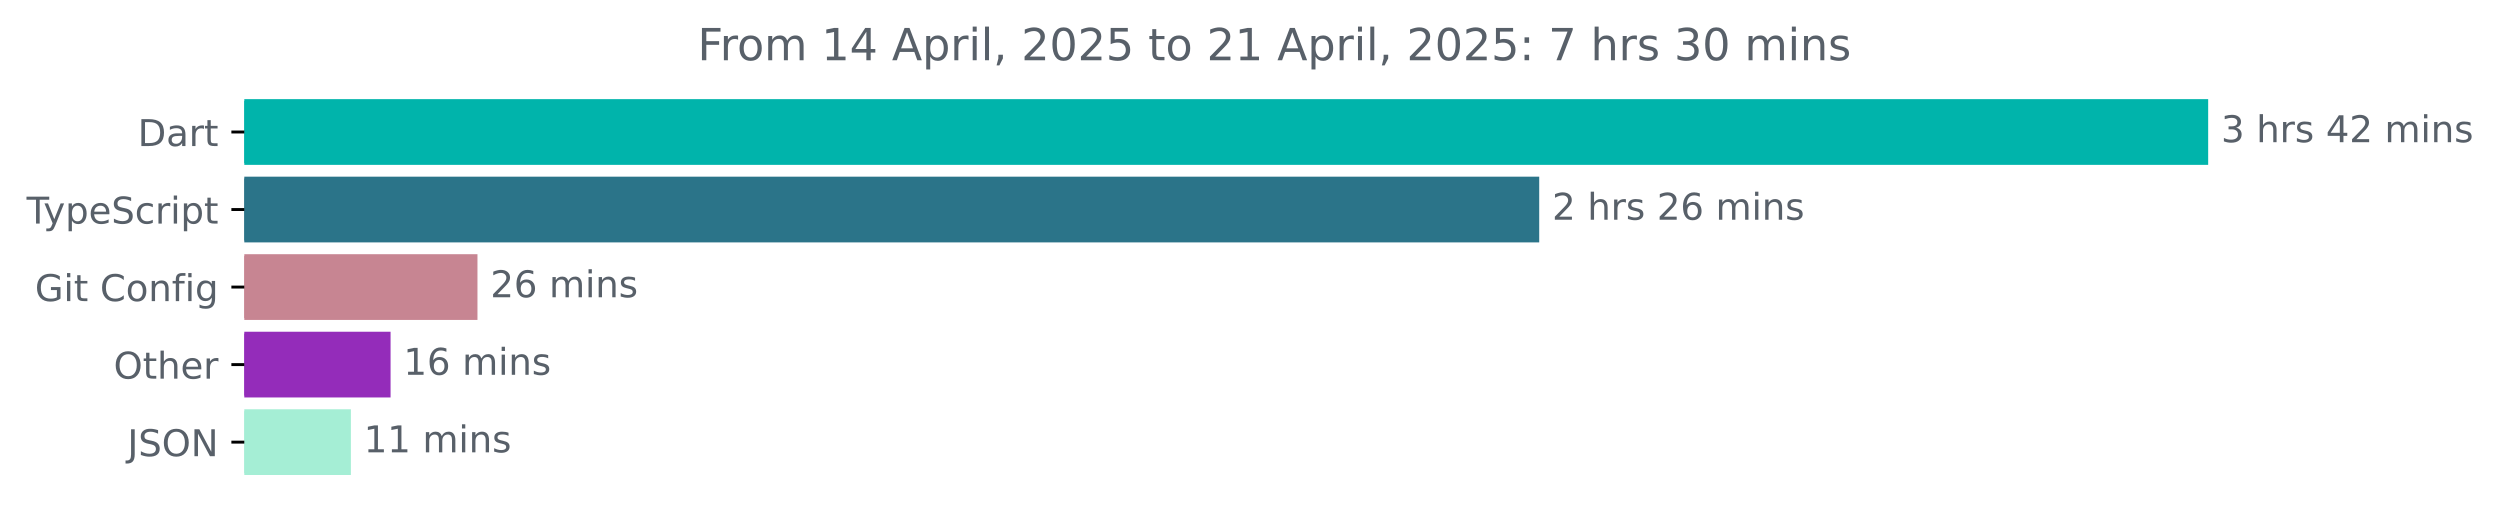
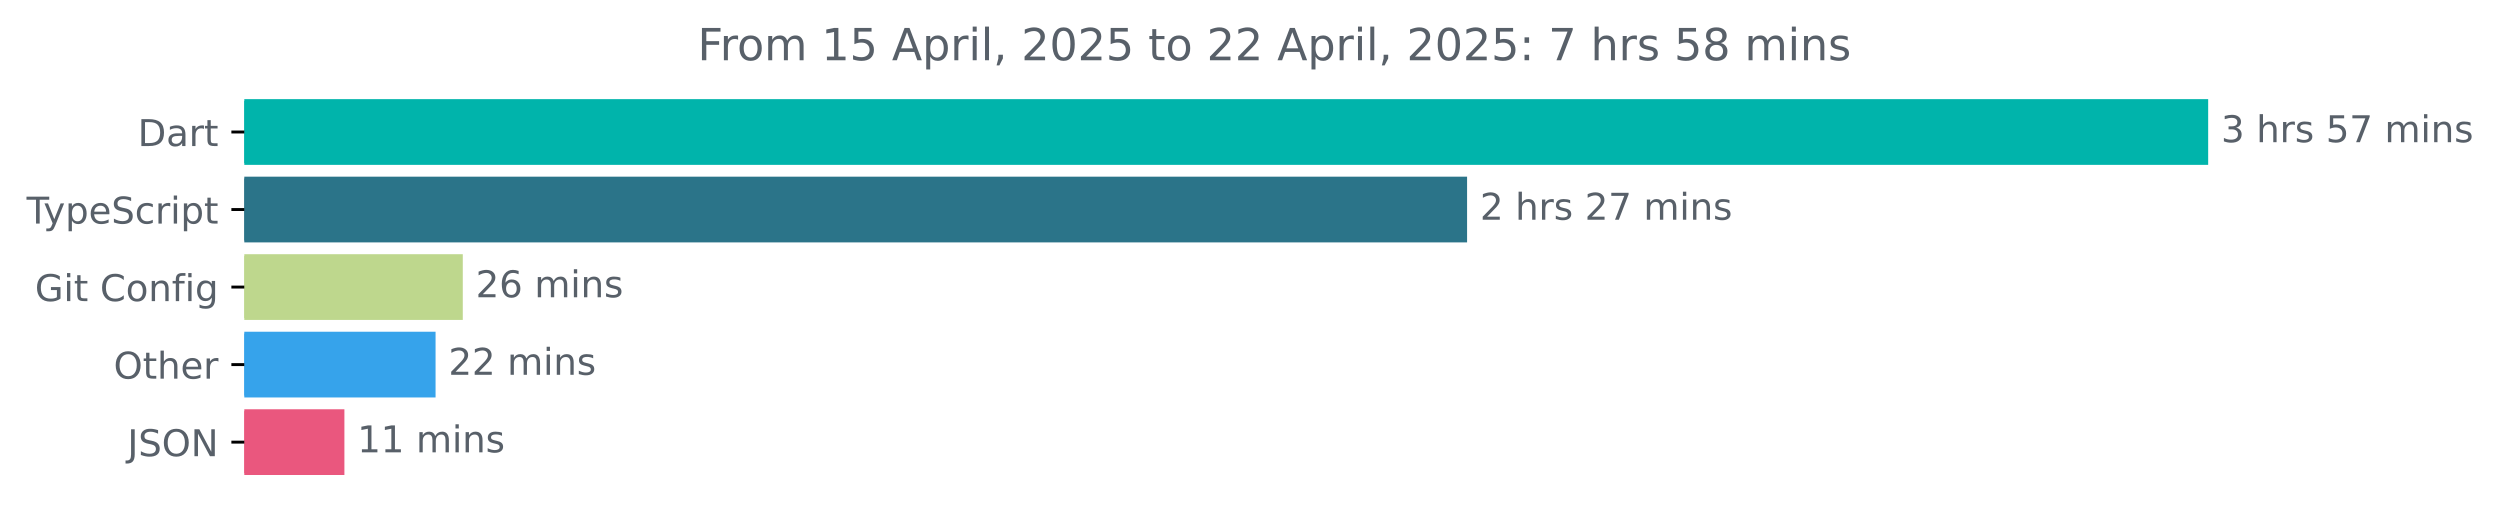
<svg xmlns="http://www.w3.org/2000/svg" xmlns:xlink="http://www.w3.org/1999/xlink" width="677.144pt" height="140.398pt" viewBox="0 0 677.144 140.398" version="1.1">
  <defs>
    <style type="text/css">*{stroke-linejoin: round; stroke-linecap: butt}</style>
  </defs>
  <g id="figure_1">
    <g id="patch_1">
      <path d="M -0 140.398  L 677.144 140.398  L 677.144 0  L -0 0  L -0 140.398  z " style="fill: none" />
    </g>
    <g id="axes_1">
      <g id="patch_2">
-         <path d="M 66.17 27.358  L 597.599 27.358  L 597.599 44.158  L 66.17 44.158  z " clip-path="url(#pc1db771aaf)" style="fill: #00b4ab; stroke: #00b4ab; stroke-linejoin: miter" />
+         <path d="M 66.17 27.358  L 597.599 27.358  L 597.599 44.158  L 66.17 44.158  z " clip-path="url(#p56472fe879)" style="fill: #00b4ab; stroke: #00b4ab; stroke-linejoin: miter" />
      </g>
      <g id="patch_3">
-         <path d="M 66.17 48.358  L 416.408 48.358  L 416.408 65.158  L 66.17 65.158  z " clip-path="url(#pc1db771aaf)" style="fill: #2b7489; stroke: #2b7489; stroke-linejoin: miter" />
+         <path d="M 66.17 48.358  L 396.87 48.358  L 396.87 65.158  L 66.17 65.158  z " clip-path="url(#p56472fe879)" style="fill: #2b7489; stroke: #2b7489; stroke-linejoin: miter" />
      </g>
      <g id="patch_4">
-         <path d="M 66.17 69.358  L 128.824 69.358  L 128.824 86.158  L 66.17 86.158  z " clip-path="url(#pc1db771aaf)" style="fill: #c78592; stroke: #c78592; stroke-linejoin: miter" />
+         <path d="M 66.17 69.358  L 124.85 69.358  L 124.85 86.158  L 66.17 86.158  z " clip-path="url(#p56472fe879)" style="fill: #bed78d; stroke: #bed78d; stroke-linejoin: miter" />
      </g>
      <g id="patch_5">
-         <path d="M 66.17 90.358  L 105.289 90.358  L 105.289 107.158  L 66.17 107.158  z " clip-path="url(#pc1db771aaf)" style="fill: #942cba; stroke: #942cba; stroke-linejoin: miter" />
+         <path d="M 66.17 90.358  L 117.475 90.358  L 117.475 107.158  L 66.17 107.158  z " clip-path="url(#p56472fe879)" style="fill: #36a3eb; stroke: #36a3eb; stroke-linejoin: miter" />
      </g>
      <g id="patch_6">
-         <path d="M 66.17 111.358  L 94.542 111.358  L 94.542 128.158  L 66.17 128.158  z " clip-path="url(#pc1db771aaf)" style="fill: #a5eed5; stroke: #a5eed5; stroke-linejoin: miter" />
+         <path d="M 66.17 111.358  L 92.784 111.358  L 92.784 128.158  L 66.17 128.158  z " clip-path="url(#p56472fe879)" style="fill: #ea577e; stroke: #ea577e; stroke-linejoin: miter" />
      </g>
      <g id="matplotlib.axis_1" />
      <g id="matplotlib.axis_2">
        <g id="ytick_1">
          <g id="line2d_1">
            <defs>
-               <path id="mdcf7abc777" d="M 0 0  L -3.5 0  " style="stroke: #000000; stroke-width: 0.8" />
+               <path id="m4244689f52" d="M 0 0  L -3.5 0  " style="stroke: #000000; stroke-width: 0.8" />
            </defs>
            <g>
-               <use xlink:href="#mdcf7abc777" x="66.17" y="35.758" style="stroke: #000000; stroke-width: 0.8" />
+               <use xlink:href="#m4244689f52" x="66.17" y="35.758" style="stroke: #000000; stroke-width: 0.8" />
            </g>
          </g>
          <g id="text_1">
            <g style="fill: #586069" transform="translate(37.31094 39.55734) scale(0.1 -0.1)">
              <defs>
                <path id="DejaVuSans-44" d="M 1259 4147  L 1259 519  L 2022 519  Q 2988 519 3436 956  Q 3884 1394 3884 2338  Q 3884 3275 3436 3711  Q 2988 4147 2022 4147  L 1259 4147  z M 628 4666  L 1925 4666  Q 3281 4666 3915 4102  Q 4550 3538 4550 2338  Q 4550 1131 3912 565  Q 3275 0 1925 0  L 628 0  L 628 4666  z " transform="scale(0.015625)" />
                <path id="DejaVuSans-61" d="M 2194 1759  Q 1497 1759 1228 1600  Q 959 1441 959 1056  Q 959 750 1161 570  Q 1363 391 1709 391  Q 2188 391 2477 730  Q 2766 1069 2766 1631  L 2766 1759  L 2194 1759  z M 3341 1997  L 3341 0  L 2766 0  L 2766 531  Q 2569 213 2275 61  Q 1981 -91 1556 -91  Q 1019 -91 701 211  Q 384 513 384 1019  Q 384 1609 779 1909  Q 1175 2209 1959 2209  L 2766 2209  L 2766 2266  Q 2766 2663 2505 2880  Q 2244 3097 1772 3097  Q 1472 3097 1187 3025  Q 903 2953 641 2809  L 641 3341  Q 956 3463 1253 3523  Q 1550 3584 1831 3584  Q 2591 3584 2966 3190  Q 3341 2797 3341 1997  z " transform="scale(0.015625)" />
                <path id="DejaVuSans-72" d="M 2631 2963  Q 2534 3019 2420 3045  Q 2306 3072 2169 3072  Q 1681 3072 1420 2755  Q 1159 2438 1159 1844  L 1159 0  L 581 0  L 581 3500  L 1159 3500  L 1159 2956  Q 1341 3275 1631 3429  Q 1922 3584 2338 3584  Q 2397 3584 2469 3576  Q 2541 3569 2628 3553  L 2631 2963  z " transform="scale(0.015625)" />
                <path id="DejaVuSans-74" d="M 1172 4494  L 1172 3500  L 2356 3500  L 2356 3053  L 1172 3053  L 1172 1153  Q 1172 725 1289 603  Q 1406 481 1766 481  L 2356 481  L 2356 0  L 1766 0  Q 1100 0 847 248  Q 594 497 594 1153  L 594 3053  L 172 3053  L 172 3500  L 594 3500  L 594 4494  L 1172 4494  z " transform="scale(0.015625)" />
              </defs>
              <use xlink:href="#DejaVuSans-44" />
              <use xlink:href="#DejaVuSans-61" x="77.002" />
              <use xlink:href="#DejaVuSans-72" x="138.281" />
              <use xlink:href="#DejaVuSans-74" x="179.395" />
            </g>
          </g>
        </g>
        <g id="ytick_2">
          <g id="line2d_2">
            <g>
-               <use xlink:href="#mdcf7abc777" x="66.17" y="56.758" style="stroke: #000000; stroke-width: 0.8" />
+               <use xlink:href="#m4244689f52" x="66.17" y="56.758" style="stroke: #000000; stroke-width: 0.8" />
            </g>
          </g>
          <g id="text_2">
            <g style="fill: #586069" transform="translate(7.2 60.55734) scale(0.1 -0.1)">
              <defs>
                <path id="DejaVuSans-54" d="M -19 4666  L 3928 4666  L 3928 4134  L 2272 4134  L 2272 0  L 1638 0  L 1638 4134  L -19 4134  L -19 4666  z " transform="scale(0.015625)" />
                <path id="DejaVuSans-79" d="M 2059 -325  Q 1816 -950 1584 -1140  Q 1353 -1331 966 -1331  L 506 -1331  L 506 -850  L 844 -850  Q 1081 -850 1212 -737  Q 1344 -625 1503 -206  L 1606 56  L 191 3500  L 800 3500  L 1894 763  L 2988 3500  L 3597 3500  L 2059 -325  z " transform="scale(0.015625)" />
                <path id="DejaVuSans-70" d="M 1159 525  L 1159 -1331  L 581 -1331  L 581 3500  L 1159 3500  L 1159 2969  Q 1341 3281 1617 3432  Q 1894 3584 2278 3584  Q 2916 3584 3314 3078  Q 3713 2572 3713 1747  Q 3713 922 3314 415  Q 2916 -91 2278 -91  Q 1894 -91 1617 61  Q 1341 213 1159 525  z M 3116 1747  Q 3116 2381 2855 2742  Q 2594 3103 2138 3103  Q 1681 3103 1420 2742  Q 1159 2381 1159 1747  Q 1159 1113 1420 752  Q 1681 391 2138 391  Q 2594 391 2855 752  Q 3116 1113 3116 1747  z " transform="scale(0.015625)" />
                <path id="DejaVuSans-65" d="M 3597 1894  L 3597 1613  L 953 1613  Q 991 1019 1311 708  Q 1631 397 2203 397  Q 2534 397 2845 478  Q 3156 559 3463 722  L 3463 178  Q 3153 47 2828 -22  Q 2503 -91 2169 -91  Q 1331 -91 842 396  Q 353 884 353 1716  Q 353 2575 817 3079  Q 1281 3584 2069 3584  Q 2775 3584 3186 3129  Q 3597 2675 3597 1894  z M 3022 2063  Q 3016 2534 2758 2815  Q 2500 3097 2075 3097  Q 1594 3097 1305 2825  Q 1016 2553 972 2059  L 3022 2063  z " transform="scale(0.015625)" />
                <path id="DejaVuSans-53" d="M 3425 4513  L 3425 3897  Q 3066 4069 2747 4153  Q 2428 4238 2131 4238  Q 1616 4238 1336 4038  Q 1056 3838 1056 3469  Q 1056 3159 1242 3001  Q 1428 2844 1947 2747  L 2328 2669  Q 3034 2534 3370 2195  Q 3706 1856 3706 1288  Q 3706 609 3251 259  Q 2797 -91 1919 -91  Q 1588 -91 1214 -16  Q 841 59 441 206  L 441 856  Q 825 641 1194 531  Q 1563 422 1919 422  Q 2459 422 2753 634  Q 3047 847 3047 1241  Q 3047 1584 2836 1778  Q 2625 1972 2144 2069  L 1759 2144  Q 1053 2284 737 2584  Q 422 2884 422 3419  Q 422 4038 858 4394  Q 1294 4750 2059 4750  Q 2388 4750 2728 4690  Q 3069 4631 3425 4513  z " transform="scale(0.015625)" />
                <path id="DejaVuSans-63" d="M 3122 3366  L 3122 2828  Q 2878 2963 2633 3030  Q 2388 3097 2138 3097  Q 1578 3097 1268 2742  Q 959 2388 959 1747  Q 959 1106 1268 751  Q 1578 397 2138 397  Q 2388 397 2633 464  Q 2878 531 3122 666  L 3122 134  Q 2881 22 2623 -34  Q 2366 -91 2075 -91  Q 1284 -91 818 406  Q 353 903 353 1747  Q 353 2603 823 3093  Q 1294 3584 2113 3584  Q 2378 3584 2631 3529  Q 2884 3475 3122 3366  z " transform="scale(0.015625)" />
                <path id="DejaVuSans-69" d="M 603 3500  L 1178 3500  L 1178 0  L 603 0  L 603 3500  z M 603 4863  L 1178 4863  L 1178 4134  L 603 4134  L 603 4863  z " transform="scale(0.015625)" />
              </defs>
              <use xlink:href="#DejaVuSans-54" />
              <use xlink:href="#DejaVuSans-79" x="45.459" />
              <use xlink:href="#DejaVuSans-70" x="104.639" />
              <use xlink:href="#DejaVuSans-65" x="168.115" />
              <use xlink:href="#DejaVuSans-53" x="229.639" />
              <use xlink:href="#DejaVuSans-63" x="293.115" />
              <use xlink:href="#DejaVuSans-72" x="348.096" />
              <use xlink:href="#DejaVuSans-69" x="389.209" />
              <use xlink:href="#DejaVuSans-70" x="416.992" />
              <use xlink:href="#DejaVuSans-74" x="480.469" />
            </g>
          </g>
        </g>
        <g id="ytick_3">
          <g id="line2d_3">
            <g>
-               <use xlink:href="#mdcf7abc777" x="66.17" y="77.758" style="stroke: #000000; stroke-width: 0.8" />
+               <use xlink:href="#m4244689f52" x="66.17" y="77.758" style="stroke: #000000; stroke-width: 0.8" />
            </g>
          </g>
          <g id="text_3">
            <g style="fill: #586069" transform="translate(9.459375 81.55734) scale(0.1 -0.1)">
              <defs>
                <path id="DejaVuSans-47" d="M 3809 666  L 3809 1919  L 2778 1919  L 2778 2438  L 4434 2438  L 4434 434  Q 4069 175 3628 42  Q 3188 -91 2688 -91  Q 1594 -91 976 548  Q 359 1188 359 2328  Q 359 3472 976 4111  Q 1594 4750 2688 4750  Q 3144 4750 3555 4637  Q 3966 4525 4313 4306  L 4313 3634  Q 3963 3931 3569 4081  Q 3175 4231 2741 4231  Q 1884 4231 1454 3753  Q 1025 3275 1025 2328  Q 1025 1384 1454 906  Q 1884 428 2741 428  Q 3075 428 3337 486  Q 3600 544 3809 666  z " transform="scale(0.015625)" />
                <path id="DejaVuSans-20" transform="scale(0.015625)" />
                <path id="DejaVuSans-43" d="M 4122 4306  L 4122 3641  Q 3803 3938 3442 4084  Q 3081 4231 2675 4231  Q 1875 4231 1450 3742  Q 1025 3253 1025 2328  Q 1025 1406 1450 917  Q 1875 428 2675 428  Q 3081 428 3442 575  Q 3803 722 4122 1019  L 4122 359  Q 3791 134 3420 21  Q 3050 -91 2638 -91  Q 1578 -91 968 557  Q 359 1206 359 2328  Q 359 3453 968 4101  Q 1578 4750 2638 4750  Q 3056 4750 3426 4639  Q 3797 4528 4122 4306  z " transform="scale(0.015625)" />
                <path id="DejaVuSans-6f" d="M 1959 3097  Q 1497 3097 1228 2736  Q 959 2375 959 1747  Q 959 1119 1226 758  Q 1494 397 1959 397  Q 2419 397 2687 759  Q 2956 1122 2956 1747  Q 2956 2369 2687 2733  Q 2419 3097 1959 3097  z M 1959 3584  Q 2709 3584 3137 3096  Q 3566 2609 3566 1747  Q 3566 888 3137 398  Q 2709 -91 1959 -91  Q 1206 -91 779 398  Q 353 888 353 1747  Q 353 2609 779 3096  Q 1206 3584 1959 3584  z " transform="scale(0.015625)" />
                <path id="DejaVuSans-6e" d="M 3513 2113  L 3513 0  L 2938 0  L 2938 2094  Q 2938 2591 2744 2837  Q 2550 3084 2163 3084  Q 1697 3084 1428 2787  Q 1159 2491 1159 1978  L 1159 0  L 581 0  L 581 3500  L 1159 3500  L 1159 2956  Q 1366 3272 1645 3428  Q 1925 3584 2291 3584  Q 2894 3584 3203 3211  Q 3513 2838 3513 2113  z " transform="scale(0.015625)" />
                <path id="DejaVuSans-66" d="M 2375 4863  L 2375 4384  L 1825 4384  Q 1516 4384 1395 4259  Q 1275 4134 1275 3809  L 1275 3500  L 2222 3500  L 2222 3053  L 1275 3053  L 1275 0  L 697 0  L 697 3053  L 147 3053  L 147 3500  L 697 3500  L 697 3744  Q 697 4328 969 4595  Q 1241 4863 1831 4863  L 2375 4863  z " transform="scale(0.015625)" />
                <path id="DejaVuSans-67" d="M 2906 1791  Q 2906 2416 2648 2759  Q 2391 3103 1925 3103  Q 1463 3103 1205 2759  Q 947 2416 947 1791  Q 947 1169 1205 825  Q 1463 481 1925 481  Q 2391 481 2648 825  Q 2906 1169 2906 1791  z M 3481 434  Q 3481 -459 3084 -895  Q 2688 -1331 1869 -1331  Q 1566 -1331 1297 -1286  Q 1028 -1241 775 -1147  L 775 -588  Q 1028 -725 1275 -790  Q 1522 -856 1778 -856  Q 2344 -856 2625 -561  Q 2906 -266 2906 331  L 2906 616  Q 2728 306 2450 153  Q 2172 0 1784 0  Q 1141 0 747 490  Q 353 981 353 1791  Q 353 2603 747 3093  Q 1141 3584 1784 3584  Q 2172 3584 2450 3431  Q 2728 3278 2906 2969  L 2906 3500  L 3481 3500  L 3481 434  z " transform="scale(0.015625)" />
              </defs>
              <use xlink:href="#DejaVuSans-47" />
              <use xlink:href="#DejaVuSans-69" x="77.49" />
              <use xlink:href="#DejaVuSans-74" x="105.273" />
              <use xlink:href="#DejaVuSans-20" x="144.482" />
              <use xlink:href="#DejaVuSans-43" x="176.27" />
              <use xlink:href="#DejaVuSans-6f" x="246.094" />
              <use xlink:href="#DejaVuSans-6e" x="307.275" />
              <use xlink:href="#DejaVuSans-66" x="370.654" />
              <use xlink:href="#DejaVuSans-69" x="405.859" />
              <use xlink:href="#DejaVuSans-67" x="433.643" />
            </g>
          </g>
        </g>
        <g id="ytick_4">
          <g id="line2d_4">
            <g>
-               <use xlink:href="#mdcf7abc777" x="66.17" y="98.758" style="stroke: #000000; stroke-width: 0.8" />
+               <use xlink:href="#m4244689f52" x="66.17" y="98.758" style="stroke: #000000; stroke-width: 0.8" />
            </g>
          </g>
          <g id="text_4">
            <g style="fill: #586069" transform="translate(30.77656 102.5573) scale(0.1 -0.1)">
              <defs>
                <path id="DejaVuSans-4f" d="M 2522 4238  Q 1834 4238 1429 3725  Q 1025 3213 1025 2328  Q 1025 1447 1429 934  Q 1834 422 2522 422  Q 3209 422 3611 934  Q 4013 1447 4013 2328  Q 4013 3213 3611 3725  Q 3209 4238 2522 4238  z M 2522 4750  Q 3503 4750 4090 4092  Q 4678 3434 4678 2328  Q 4678 1225 4090 567  Q 3503 -91 2522 -91  Q 1538 -91 948 565  Q 359 1222 359 2328  Q 359 3434 948 4092  Q 1538 4750 2522 4750  z " transform="scale(0.015625)" />
                <path id="DejaVuSans-68" d="M 3513 2113  L 3513 0  L 2938 0  L 2938 2094  Q 2938 2591 2744 2837  Q 2550 3084 2163 3084  Q 1697 3084 1428 2787  Q 1159 2491 1159 1978  L 1159 0  L 581 0  L 581 4863  L 1159 4863  L 1159 2956  Q 1366 3272 1645 3428  Q 1925 3584 2291 3584  Q 2894 3584 3203 3211  Q 3513 2838 3513 2113  z " transform="scale(0.015625)" />
              </defs>
              <use xlink:href="#DejaVuSans-4f" />
              <use xlink:href="#DejaVuSans-74" x="78.711" />
              <use xlink:href="#DejaVuSans-68" x="117.92" />
              <use xlink:href="#DejaVuSans-65" x="181.299" />
              <use xlink:href="#DejaVuSans-72" x="242.822" />
            </g>
          </g>
        </g>
        <g id="ytick_5">
          <g id="line2d_5">
            <g>
-               <use xlink:href="#mdcf7abc777" x="66.17" y="119.758" style="stroke: #000000; stroke-width: 0.8" />
+               <use xlink:href="#m4244689f52" x="66.17" y="119.758" style="stroke: #000000; stroke-width: 0.8" />
            </g>
          </g>
          <g id="text_5">
            <g style="fill: #586069" transform="translate(34.51875 123.5573) scale(0.1 -0.1)">
              <defs>
                <path id="DejaVuSans-4a" d="M 628 4666  L 1259 4666  L 1259 325  Q 1259 -519 939 -900  Q 619 -1281 -91 -1281  L -331 -1281  L -331 -750  L -134 -750  Q 284 -750 456 -515  Q 628 -281 628 325  L 628 4666  z " transform="scale(0.015625)" />
                <path id="DejaVuSans-4e" d="M 628 4666  L 1478 4666  L 3547 763  L 3547 4666  L 4159 4666  L 4159 0  L 3309 0  L 1241 3903  L 1241 0  L 628 0  L 628 4666  z " transform="scale(0.015625)" />
              </defs>
              <use xlink:href="#DejaVuSans-4a" />
              <use xlink:href="#DejaVuSans-53" x="29.492" />
              <use xlink:href="#DejaVuSans-4f" x="92.969" />
              <use xlink:href="#DejaVuSans-4e" x="171.68" />
            </g>
          </g>
        </g>
      </g>
      <g id="text_6">
        <g style="fill: #586069" transform="translate(601.5989 38.5175) scale(0.1 -0.1)">
          <defs>
            <path id="DejaVuSans-33" d="M 2597 2516  Q 3050 2419 3304 2112  Q 3559 1806 3559 1356  Q 3559 666 3084 287  Q 2609 -91 1734 -91  Q 1441 -91 1130 -33  Q 819 25 488 141  L 488 750  Q 750 597 1062 519  Q 1375 441 1716 441  Q 2309 441 2620 675  Q 2931 909 2931 1356  Q 2931 1769 2642 2001  Q 2353 2234 1838 2234  L 1294 2234  L 1294 2753  L 1863 2753  Q 2328 2753 2575 2939  Q 2822 3125 2822 3475  Q 2822 3834 2567 4026  Q 2313 4219 1838 4219  Q 1578 4219 1281 4162  Q 984 4106 628 3988  L 628 4550  Q 988 4650 1302 4700  Q 1616 4750 1894 4750  Q 2613 4750 3031 4423  Q 3450 4097 3450 3541  Q 3450 3153 3228 2886  Q 3006 2619 2597 2516  z " transform="scale(0.015625)" />
            <path id="DejaVuSans-73" d="M 2834 3397  L 2834 2853  Q 2591 2978 2328 3040  Q 2066 3103 1784 3103  Q 1356 3103 1142 2972  Q 928 2841 928 2578  Q 928 2378 1081 2264  Q 1234 2150 1697 2047  L 1894 2003  Q 2506 1872 2764 1633  Q 3022 1394 3022 966  Q 3022 478 2636 193  Q 2250 -91 1575 -91  Q 1294 -91 989 -36  Q 684 19 347 128  L 347 722  Q 666 556 975 473  Q 1284 391 1588 391  Q 1994 391 2212 530  Q 2431 669 2431 922  Q 2431 1156 2273 1281  Q 2116 1406 1581 1522  L 1381 1569  Q 847 1681 609 1914  Q 372 2147 372 2553  Q 372 3047 722 3315  Q 1072 3584 1716 3584  Q 2034 3584 2315 3537  Q 2597 3491 2834 3397  z " transform="scale(0.015625)" />
-             <path id="DejaVuSans-34" d="M 2419 4116  L 825 1625  L 2419 1625  L 2419 4116  z M 2253 4666  L 3047 4666  L 3047 1625  L 3713 1625  L 3713 1100  L 3047 1100  L 3047 0  L 2419 0  L 2419 1100  L 313 1100  L 313 1709  L 2253 4666  z " transform="scale(0.015625)" />
-             <path id="DejaVuSans-32" d="M 1228 531  L 3431 531  L 3431 0  L 469 0  L 469 531  Q 828 903 1448 1529  Q 2069 2156 2228 2338  Q 2531 2678 2651 2914  Q 2772 3150 2772 3378  Q 2772 3750 2511 3984  Q 2250 4219 1831 4219  Q 1534 4219 1204 4116  Q 875 4013 500 3803  L 500 4441  Q 881 4594 1212 4672  Q 1544 4750 1819 4750  Q 2544 4750 2975 4387  Q 3406 4025 3406 3419  Q 3406 3131 3298 2873  Q 3191 2616 2906 2266  Q 2828 2175 2409 1742  Q 1991 1309 1228 531  z " transform="scale(0.015625)" />
+             <path id="DejaVuSans-35" d="M 691 4666  L 3169 4666  L 3169 4134  L 1269 4134  L 1269 2991  Q 1406 3038 1543 3061  Q 1681 3084 1819 3084  Q 2600 3084 3056 2656  Q 3513 2228 3513 1497  Q 3513 744 3044 326  Q 2575 -91 1722 -91  Q 1428 -91 1123 -41  Q 819 9 494 109  L 494 744  Q 775 591 1075 516  Q 1375 441 1709 441  Q 2250 441 2565 725  Q 2881 1009 2881 1497  Q 2881 1984 2565 2268  Q 2250 2553 1709 2553  Q 1456 2553 1204 2497  Q 953 2441 691 2322  L 691 4666  z " transform="scale(0.015625)" />
+             <path id="DejaVuSans-37" d="M 525 4666  L 3525 4666  L 3525 4397  L 1831 0  L 1172 0  L 2766 4134  L 525 4134  L 525 4666  z " transform="scale(0.015625)" />
            <path id="DejaVuSans-6d" d="M 3328 2828  Q 3544 3216 3844 3400  Q 4144 3584 4550 3584  Q 5097 3584 5394 3201  Q 5691 2819 5691 2113  L 5691 0  L 5113 0  L 5113 2094  Q 5113 2597 4934 2840  Q 4756 3084 4391 3084  Q 3944 3084 3684 2787  Q 3425 2491 3425 1978  L 3425 0  L 2847 0  L 2847 2094  Q 2847 2600 2669 2842  Q 2491 3084 2119 3084  Q 1678 3084 1418 2786  Q 1159 2488 1159 1978  L 1159 0  L 581 0  L 581 3500  L 1159 3500  L 1159 2956  Q 1356 3278 1631 3431  Q 1906 3584 2284 3584  Q 2666 3584 2933 3390  Q 3200 3197 3328 2828  z " transform="scale(0.015625)" />
          </defs>
          <use xlink:href="#DejaVuSans-33" />
          <use xlink:href="#DejaVuSans-20" x="63.623" />
          <use xlink:href="#DejaVuSans-68" x="95.41" />
          <use xlink:href="#DejaVuSans-72" x="158.789" />
          <use xlink:href="#DejaVuSans-73" x="199.902" />
          <use xlink:href="#DejaVuSans-20" x="252.002" />
-           <use xlink:href="#DejaVuSans-34" x="283.789" />
-           <use xlink:href="#DejaVuSans-32" x="347.412" />
+           <use xlink:href="#DejaVuSans-35" x="283.789" />
+           <use xlink:href="#DejaVuSans-37" x="347.412" />
          <use xlink:href="#DejaVuSans-20" x="411.035" />
          <use xlink:href="#DejaVuSans-6d" x="442.822" />
          <use xlink:href="#DejaVuSans-69" x="540.234" />
          <use xlink:href="#DejaVuSans-6e" x="568.018" />
          <use xlink:href="#DejaVuSans-73" x="631.396" />
        </g>
      </g>
      <g id="text_7">
-         <g style="fill: #586069" transform="translate(420.4081 59.5175) scale(0.1 -0.1)">
-           <defs>
-             <path id="DejaVuSans-36" d="M 2113 2584  Q 1688 2584 1439 2293  Q 1191 2003 1191 1497  Q 1191 994 1439 701  Q 1688 409 2113 409  Q 2538 409 2786 701  Q 3034 994 3034 1497  Q 3034 2003 2786 2293  Q 2538 2584 2113 2584  z M 3366 4563  L 3366 3988  Q 3128 4100 2886 4159  Q 2644 4219 2406 4219  Q 1781 4219 1451 3797  Q 1122 3375 1075 2522  Q 1259 2794 1537 2939  Q 1816 3084 2150 3084  Q 2853 3084 3261 2657  Q 3669 2231 3669 1497  Q 3669 778 3244 343  Q 2819 -91 2113 -91  Q 1303 -91 875 529  Q 447 1150 447 2328  Q 447 3434 972 4092  Q 1497 4750 2381 4750  Q 2619 4750 2861 4703  Q 3103 4656 3366 4563  z " transform="scale(0.015625)" />
+         <g style="fill: #586069" transform="translate(400.8702 59.5175) scale(0.1 -0.1)">
+           <defs>
+             <path id="DejaVuSans-32" d="M 1228 531  L 3431 531  L 3431 0  L 469 0  L 469 531  Q 828 903 1448 1529  Q 2069 2156 2228 2338  Q 2531 2678 2651 2914  Q 2772 3150 2772 3378  Q 2772 3750 2511 3984  Q 2250 4219 1831 4219  Q 1534 4219 1204 4116  Q 875 4013 500 3803  L 500 4441  Q 881 4594 1212 4672  Q 1544 4750 1819 4750  Q 2544 4750 2975 4387  Q 3406 4025 3406 3419  Q 3406 3131 3298 2873  Q 3191 2616 2906 2266  Q 2828 2175 2409 1742  Q 1991 1309 1228 531  z " transform="scale(0.015625)" />
          </defs>
          <use xlink:href="#DejaVuSans-32" />
          <use xlink:href="#DejaVuSans-20" x="63.623" />
          <use xlink:href="#DejaVuSans-68" x="95.41" />
          <use xlink:href="#DejaVuSans-72" x="158.789" />
          <use xlink:href="#DejaVuSans-73" x="199.902" />
          <use xlink:href="#DejaVuSans-20" x="252.002" />
          <use xlink:href="#DejaVuSans-32" x="283.789" />
-           <use xlink:href="#DejaVuSans-36" x="347.412" />
+           <use xlink:href="#DejaVuSans-37" x="347.412" />
          <use xlink:href="#DejaVuSans-20" x="411.035" />
          <use xlink:href="#DejaVuSans-6d" x="442.822" />
          <use xlink:href="#DejaVuSans-69" x="540.234" />
          <use xlink:href="#DejaVuSans-6e" x="568.018" />
          <use xlink:href="#DejaVuSans-73" x="631.396" />
        </g>
      </g>
      <g id="text_8">
-         <g style="fill: #586069" transform="translate(132.8241 80.5175) scale(0.1 -0.1)">
+         <g style="fill: #586069" transform="translate(128.8498 80.5175) scale(0.1 -0.1)">
+           <defs>
+             <path id="DejaVuSans-36" d="M 2113 2584  Q 1688 2584 1439 2293  Q 1191 2003 1191 1497  Q 1191 994 1439 701  Q 1688 409 2113 409  Q 2538 409 2786 701  Q 3034 994 3034 1497  Q 3034 2003 2786 2293  Q 2538 2584 2113 2584  z M 3366 4563  L 3366 3988  Q 3128 4100 2886 4159  Q 2644 4219 2406 4219  Q 1781 4219 1451 3797  Q 1122 3375 1075 2522  Q 1259 2794 1537 2939  Q 1816 3084 2150 3084  Q 2853 3084 3261 2657  Q 3669 2231 3669 1497  Q 3669 778 3244 343  Q 2819 -91 2113 -91  Q 1303 -91 875 529  Q 447 1150 447 2328  Q 447 3434 972 4092  Q 1497 4750 2381 4750  Q 2619 4750 2861 4703  Q 3103 4656 3366 4563  z " transform="scale(0.015625)" />
+           </defs>
          <use xlink:href="#DejaVuSans-32" />
          <use xlink:href="#DejaVuSans-36" x="63.623" />
          <use xlink:href="#DejaVuSans-20" x="127.246" />
          <use xlink:href="#DejaVuSans-6d" x="159.033" />
          <use xlink:href="#DejaVuSans-69" x="256.445" />
          <use xlink:href="#DejaVuSans-6e" x="284.229" />
          <use xlink:href="#DejaVuSans-73" x="347.607" />
        </g>
      </g>
      <g id="text_9">
-         <g style="fill: #586069" transform="translate(109.2886 101.5175) scale(0.1 -0.1)">
-           <defs>
-             <path id="DejaVuSans-31" d="M 794 531  L 1825 531  L 1825 4091  L 703 3866  L 703 4441  L 1819 4666  L 2450 4666  L 2450 531  L 3481 531  L 3481 0  L 794 0  L 794 531  z " transform="scale(0.015625)" />
-           </defs>
-           <use xlink:href="#DejaVuSans-31" />
-           <use xlink:href="#DejaVuSans-36" x="63.623" />
+         <g style="fill: #586069" transform="translate(121.4748 101.5175) scale(0.1 -0.1)">
+           <use xlink:href="#DejaVuSans-32" />
+           <use xlink:href="#DejaVuSans-32" x="63.623" />
          <use xlink:href="#DejaVuSans-20" x="127.246" />
          <use xlink:href="#DejaVuSans-6d" x="159.033" />
          <use xlink:href="#DejaVuSans-69" x="256.445" />
          <use xlink:href="#DejaVuSans-6e" x="284.229" />
          <use xlink:href="#DejaVuSans-73" x="347.607" />
        </g>
      </g>
      <g id="text_10">
-         <g style="fill: #586069" transform="translate(98.54183 122.5175) scale(0.1 -0.1)">
+         <g style="fill: #586069" transform="translate(96.7845 122.5175) scale(0.1 -0.1)">
+           <defs>
+             <path id="DejaVuSans-31" d="M 794 531  L 1825 531  L 1825 4091  L 703 3866  L 703 4441  L 1819 4666  L 2450 4666  L 2450 531  L 3481 531  L 3481 0  L 794 0  L 794 531  z " transform="scale(0.015625)" />
+           </defs>
          <use xlink:href="#DejaVuSans-31" />
          <use xlink:href="#DejaVuSans-31" x="63.623" />
          <use xlink:href="#DejaVuSans-20" x="127.246" />
          <use xlink:href="#DejaVuSans-6d" x="159.033" />
          <use xlink:href="#DejaVuSans-69" x="256.445" />
          <use xlink:href="#DejaVuSans-6e" x="284.229" />
          <use xlink:href="#DejaVuSans-73" x="347.607" />
        </g>
      </g>
      <g id="text_11">
        <g style="fill: #586069" transform="translate(188.9491 16.31812) scale(0.12 -0.12)">
          <defs>
            <path id="DejaVuSans-46" d="M 628 4666  L 3309 4666  L 3309 4134  L 1259 4134  L 1259 2759  L 3109 2759  L 3109 2228  L 1259 2228  L 1259 0  L 628 0  L 628 4666  z " transform="scale(0.015625)" />
            <path id="DejaVuSans-41" d="M 2188 4044  L 1331 1722  L 3047 1722  L 2188 4044  z M 1831 4666  L 2547 4666  L 4325 0  L 3669 0  L 3244 1197  L 1141 1197  L 716 0  L 50 0  L 1831 4666  z " transform="scale(0.015625)" />
            <path id="DejaVuSans-6c" d="M 603 4863  L 1178 4863  L 1178 0  L 603 0  L 603 4863  z " transform="scale(0.015625)" />
            <path id="DejaVuSans-2c" d="M 750 794  L 1409 794  L 1409 256  L 897 -744  L 494 -744  L 750 256  L 750 794  z " transform="scale(0.015625)" />
            <path id="DejaVuSans-30" d="M 2034 4250  Q 1547 4250 1301 3770  Q 1056 3291 1056 2328  Q 1056 1369 1301 889  Q 1547 409 2034 409  Q 2525 409 2770 889  Q 3016 1369 3016 2328  Q 3016 3291 2770 3770  Q 2525 4250 2034 4250  z M 2034 4750  Q 2819 4750 3233 4129  Q 3647 3509 3647 2328  Q 3647 1150 3233 529  Q 2819 -91 2034 -91  Q 1250 -91 836 529  Q 422 1150 422 2328  Q 422 3509 836 4129  Q 1250 4750 2034 4750  z " transform="scale(0.015625)" />
-             <path id="DejaVuSans-35" d="M 691 4666  L 3169 4666  L 3169 4134  L 1269 4134  L 1269 2991  Q 1406 3038 1543 3061  Q 1681 3084 1819 3084  Q 2600 3084 3056 2656  Q 3513 2228 3513 1497  Q 3513 744 3044 326  Q 2575 -91 1722 -91  Q 1428 -91 1123 -41  Q 819 9 494 109  L 494 744  Q 775 591 1075 516  Q 1375 441 1709 441  Q 2250 441 2565 725  Q 2881 1009 2881 1497  Q 2881 1984 2565 2268  Q 2250 2553 1709 2553  Q 1456 2553 1204 2497  Q 953 2441 691 2322  L 691 4666  z " transform="scale(0.015625)" />
            <path id="DejaVuSans-3a" d="M 750 794  L 1409 794  L 1409 0  L 750 0  L 750 794  z M 750 3309  L 1409 3309  L 1409 2516  L 750 2516  L 750 3309  z " transform="scale(0.015625)" />
-             <path id="DejaVuSans-37" d="M 525 4666  L 3525 4666  L 3525 4397  L 1831 0  L 1172 0  L 2766 4134  L 525 4134  L 525 4666  z " transform="scale(0.015625)" />
+             <path id="DejaVuSans-38" d="M 2034 2216  Q 1584 2216 1326 1975  Q 1069 1734 1069 1313  Q 1069 891 1326 650  Q 1584 409 2034 409  Q 2484 409 2743 651  Q 3003 894 3003 1313  Q 3003 1734 2745 1975  Q 2488 2216 2034 2216  z M 1403 2484  Q 997 2584 770 2862  Q 544 3141 544 3541  Q 544 4100 942 4425  Q 1341 4750 2034 4750  Q 2731 4750 3128 4425  Q 3525 4100 3525 3541  Q 3525 3141 3298 2862  Q 3072 2584 2669 2484  Q 3125 2378 3379 2068  Q 3634 1759 3634 1313  Q 3634 634 3220 271  Q 2806 -91 2034 -91  Q 1263 -91 848 271  Q 434 634 434 1313  Q 434 1759 690 2068  Q 947 2378 1403 2484  z M 1172 3481  Q 1172 3119 1398 2916  Q 1625 2713 2034 2713  Q 2441 2713 2670 2916  Q 2900 3119 2900 3481  Q 2900 3844 2670 4047  Q 2441 4250 2034 4250  Q 1625 4250 1398 4047  Q 1172 3844 1172 3481  z " transform="scale(0.015625)" />
          </defs>
          <use xlink:href="#DejaVuSans-46" />
          <use xlink:href="#DejaVuSans-72" x="50.27" />
          <use xlink:href="#DejaVuSans-6f" x="89.133" />
          <use xlink:href="#DejaVuSans-6d" x="150.314" />
          <use xlink:href="#DejaVuSans-20" x="247.727" />
          <use xlink:href="#DejaVuSans-31" x="279.514" />
-           <use xlink:href="#DejaVuSans-34" x="343.137" />
+           <use xlink:href="#DejaVuSans-35" x="343.137" />
          <use xlink:href="#DejaVuSans-20" x="406.76" />
          <use xlink:href="#DejaVuSans-41" x="438.547" />
          <use xlink:href="#DejaVuSans-70" x="506.955" />
          <use xlink:href="#DejaVuSans-72" x="570.432" />
          <use xlink:href="#DejaVuSans-69" x="611.545" />
          <use xlink:href="#DejaVuSans-6c" x="639.328" />
          <use xlink:href="#DejaVuSans-2c" x="667.111" />
          <use xlink:href="#DejaVuSans-20" x="698.898" />
          <use xlink:href="#DejaVuSans-32" x="730.686" />
          <use xlink:href="#DejaVuSans-30" x="794.309" />
          <use xlink:href="#DejaVuSans-32" x="857.932" />
          <use xlink:href="#DejaVuSans-35" x="921.555" />
          <use xlink:href="#DejaVuSans-20" x="985.178" />
          <use xlink:href="#DejaVuSans-74" x="1016.965" />
          <use xlink:href="#DejaVuSans-6f" x="1056.174" />
          <use xlink:href="#DejaVuSans-20" x="1117.355" />
          <use xlink:href="#DejaVuSans-32" x="1149.143" />
-           <use xlink:href="#DejaVuSans-31" x="1212.766" />
+           <use xlink:href="#DejaVuSans-32" x="1212.766" />
          <use xlink:href="#DejaVuSans-20" x="1276.389" />
          <use xlink:href="#DejaVuSans-41" x="1308.176" />
          <use xlink:href="#DejaVuSans-70" x="1376.584" />
          <use xlink:href="#DejaVuSans-72" x="1440.061" />
          <use xlink:href="#DejaVuSans-69" x="1481.174" />
          <use xlink:href="#DejaVuSans-6c" x="1508.957" />
          <use xlink:href="#DejaVuSans-2c" x="1536.74" />
          <use xlink:href="#DejaVuSans-20" x="1568.527" />
          <use xlink:href="#DejaVuSans-32" x="1600.314" />
          <use xlink:href="#DejaVuSans-30" x="1663.938" />
          <use xlink:href="#DejaVuSans-32" x="1727.561" />
          <use xlink:href="#DejaVuSans-35" x="1791.184" />
          <use xlink:href="#DejaVuSans-3a" x="1854.807" />
          <use xlink:href="#DejaVuSans-20" x="1888.498" />
          <use xlink:href="#DejaVuSans-37" x="1920.285" />
          <use xlink:href="#DejaVuSans-20" x="1983.908" />
          <use xlink:href="#DejaVuSans-68" x="2015.695" />
          <use xlink:href="#DejaVuSans-72" x="2079.074" />
          <use xlink:href="#DejaVuSans-73" x="2120.188" />
          <use xlink:href="#DejaVuSans-20" x="2172.287" />
-           <use xlink:href="#DejaVuSans-33" x="2204.074" />
-           <use xlink:href="#DejaVuSans-30" x="2267.697" />
+           <use xlink:href="#DejaVuSans-35" x="2204.074" />
+           <use xlink:href="#DejaVuSans-38" x="2267.697" />
          <use xlink:href="#DejaVuSans-20" x="2331.32" />
          <use xlink:href="#DejaVuSans-6d" x="2363.107" />
          <use xlink:href="#DejaVuSans-69" x="2460.52" />
          <use xlink:href="#DejaVuSans-6e" x="2488.303" />
          <use xlink:href="#DejaVuSans-73" x="2551.682" />
        </g>
      </g>
    </g>
  </g>
  <defs>
-     <clipPath id="pc1db771aaf">
+     <clipPath id="p56472fe879">
      <rect x="66.17" y="22.318" width="558" height="110.88" />
    </clipPath>
  </defs>
</svg>
